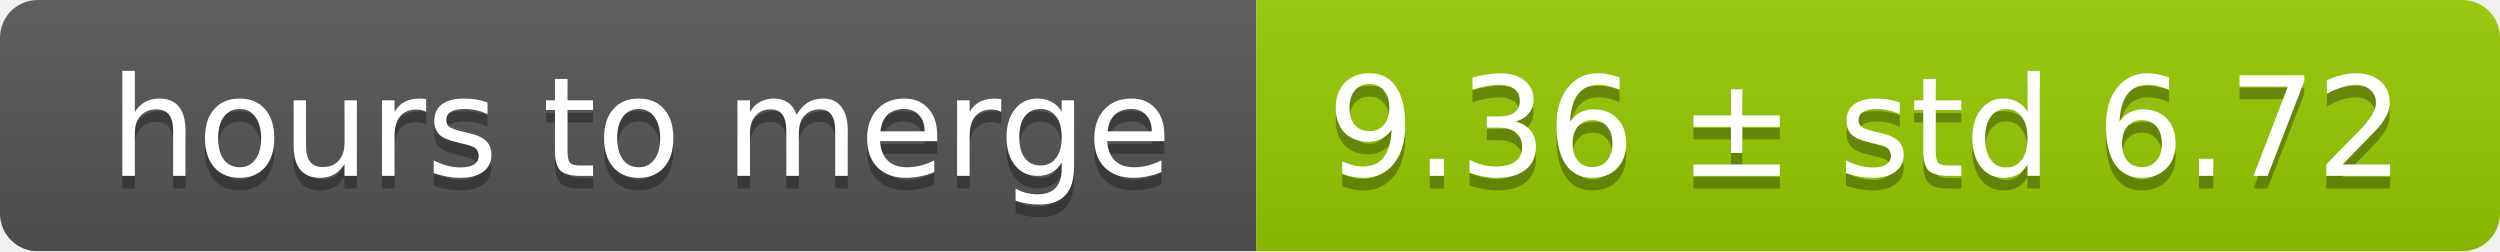
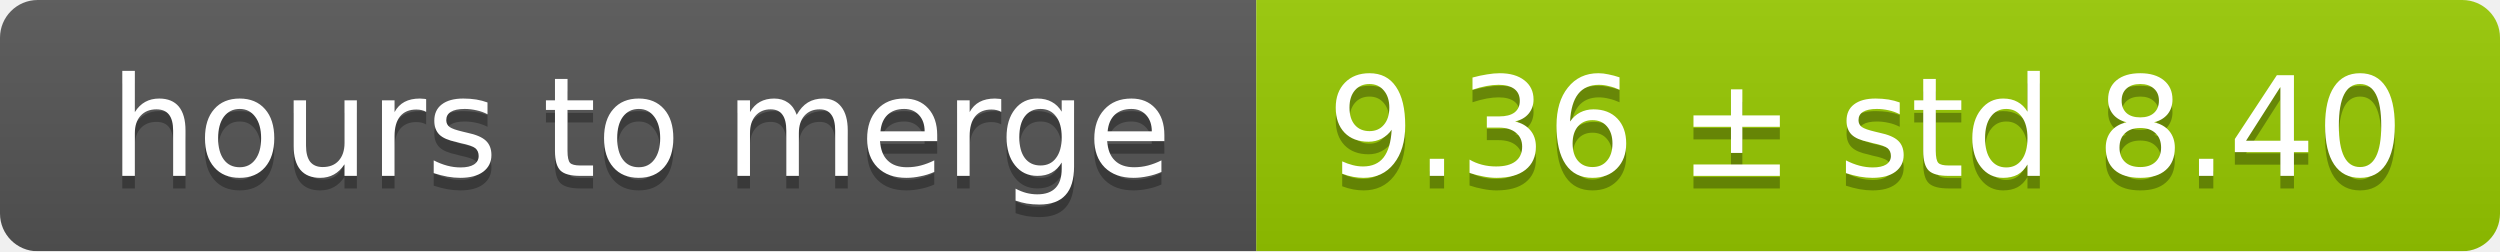
<svg xmlns="http://www.w3.org/2000/svg" width="199" height="20">
  <linearGradient id="smooth" x2="0" y2="100%">
    <stop offset="0" stop-color="#bbb" stop-opacity=".1" />
    <stop offset="1" stop-opacity=".1" />
  </linearGradient>
  <mask id="round">
    <rect width="199" height="20" rx="3" fill="#fff" />
  </mask>
  <g mask="url(#round)">
    <rect width="100" height="20" fill="#555" />
    <rect x="100" width="99" height="20" fill="#97ca00" />
    <rect width="199" height="20" fill="url(#smooth)" />
  </g>
  <g fill="#fff" text-anchor="middle" font-family="DejaVu Sans,Verdana,Geneva,sans-serif" font-size="11">
    <text x="51" y="15" fill="#010101" fill-opacity=".3">hours to merge</text>
    <text x="51" y="14">hours to merge</text>
-     <text x="148.5" y="15" fill="#010101" fill-opacity=".3">9.36 ± std 6.72</text>
-     <text x="148.5" y="14">9.36 ± std 6.72</text>
+     <text x="148.5" y="15" fill="#010101" fill-opacity=".3">9.36 ± std 8.40</text>
+     <text x="148.5" y="14">9.36 ± std 8.40</text>
  </g>
</svg>
